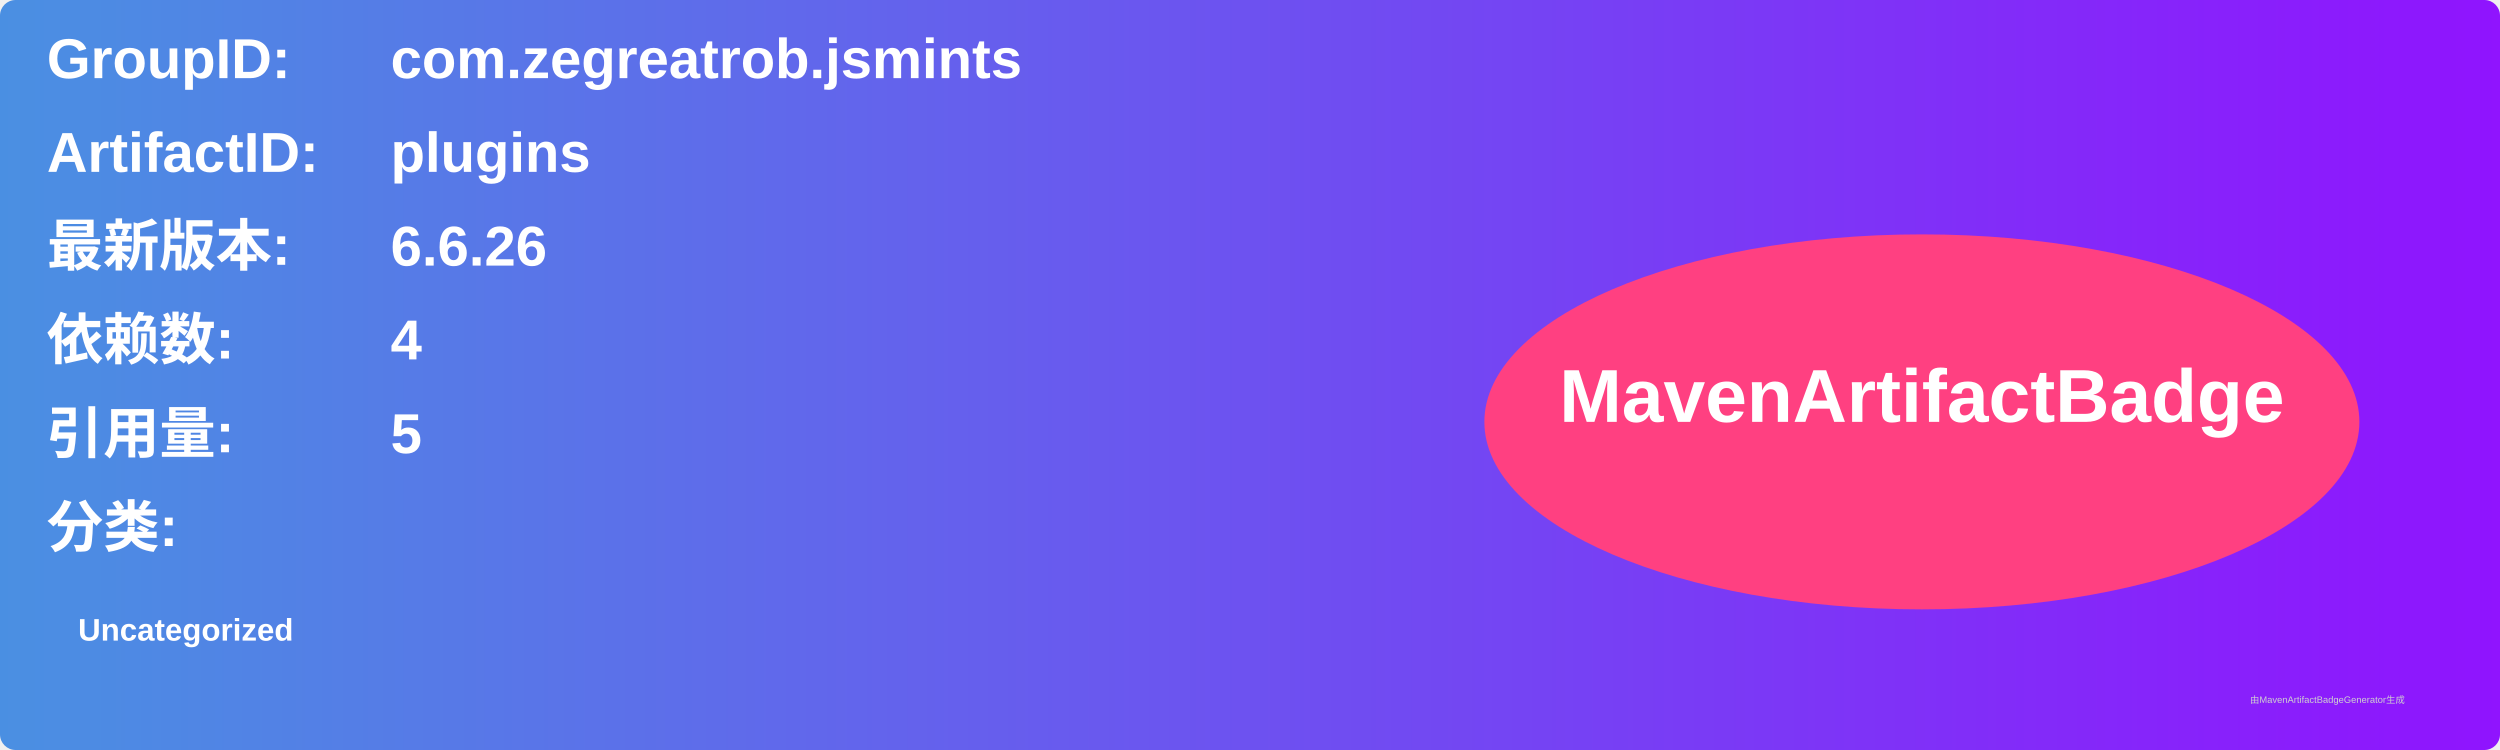
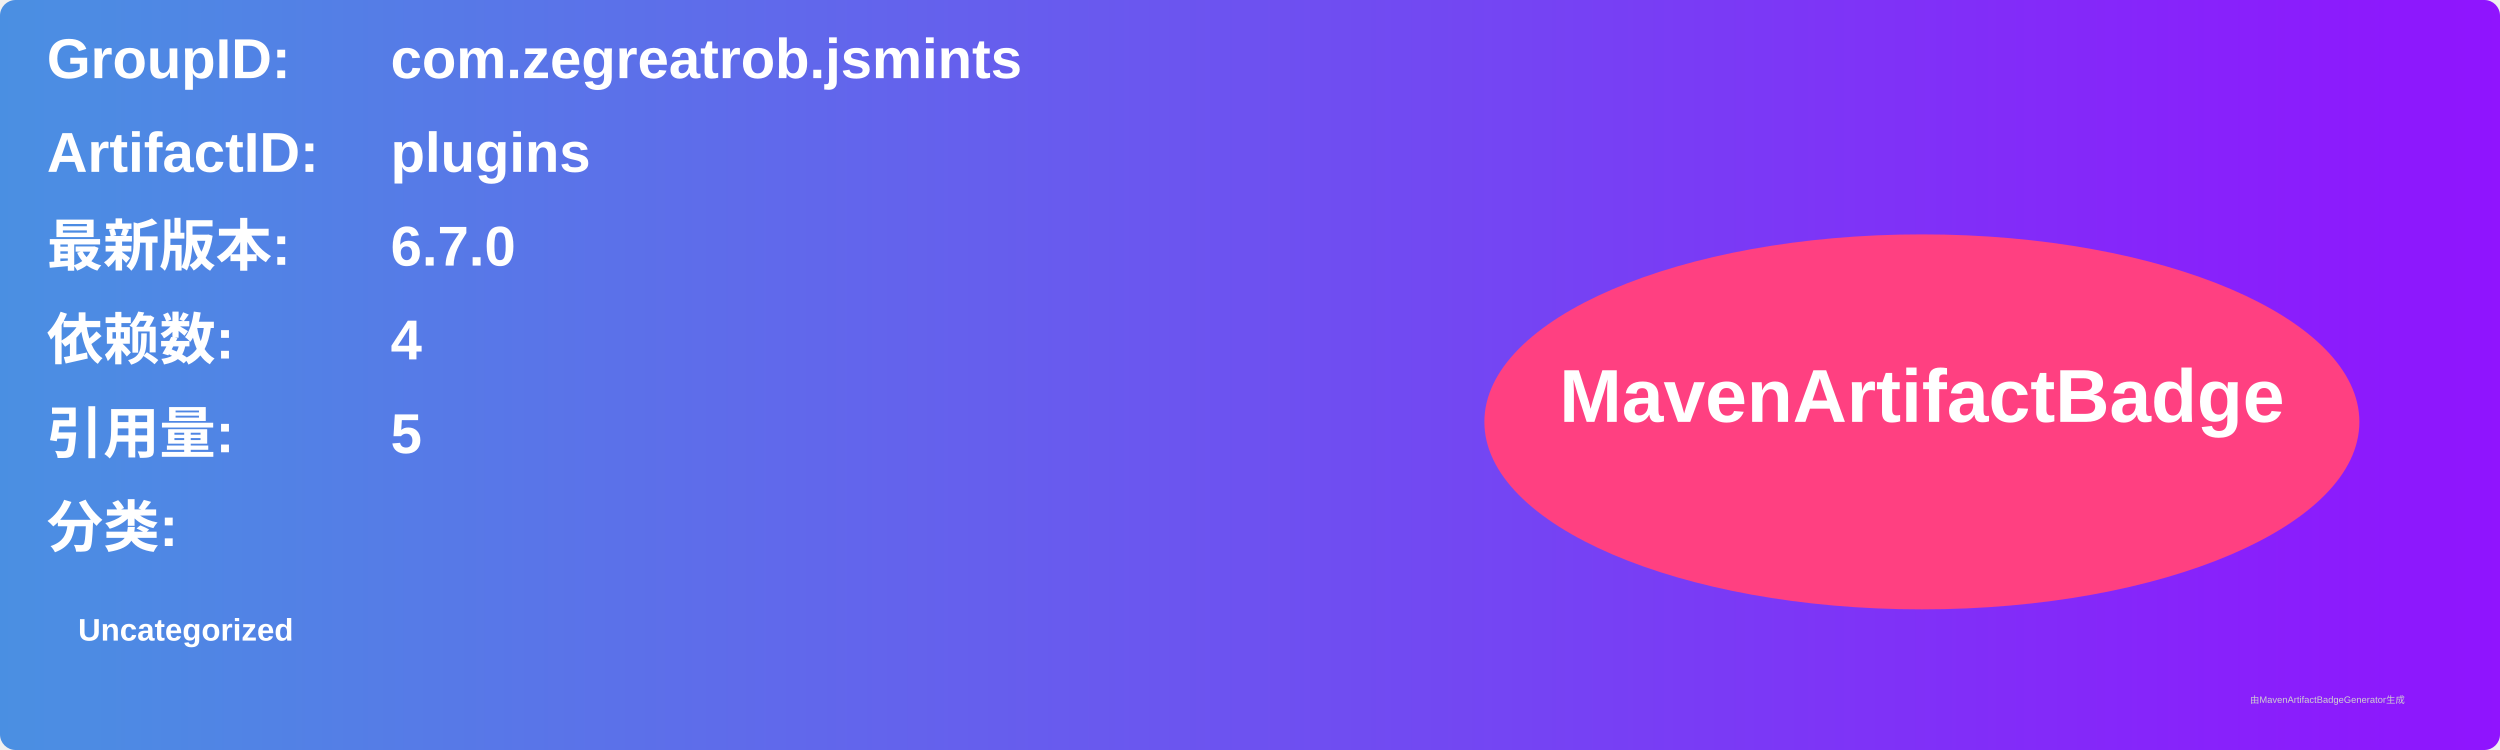
<svg xmlns="http://www.w3.org/2000/svg" width="800" height="240" viewBox="0 0 800 240">
  <linearGradient id="grad" x1="0%" y1="0%" x2="100%" y2="0%">
    <stop offset="0%" stop-color="#4a90e2" />
    <stop offset="100%" stop-color="#9013fe" />
  </linearGradient>
  <rect width="100%" height="100%" rx="5" ry="5" fill="url(#grad)" />
  <g transform="translate(15, 15)">
    <text x="0" y="10" font-family="Arial" font-size="18" fill="white" font-weight="bold" width="260">GroupID:</text>
    <text x="110" y="10" font-family="Arial" font-size="18" fill="white" font-weight="bold" width="460">com.zegreatrob.jsmints</text>
    <text x="0" y="40" font-family="Arial" font-size="18" fill="white" font-weight="bold" width="260">ArtifactID:</text>
    <text x="110" y="40" font-family="Arial" font-size="18" fill="white" font-weight="bold" width="460">plugins</text>
    <text x="0" y="70" font-family="Arial" font-size="18" fill="white" font-weight="bold">最新版本:</text>
    <text x="110" y="70" font-family="Arial" font-size="18" fill="white" font-weight="bold">
-       <tspan font-weight="bold">6.6.26</tspan>
+       <tspan font-weight="bold">6.7.0</tspan>
    </text>
    <text x="0" y="100" font-family="Arial" font-size="18" fill="white" font-weight="bold">依赖数: </text>
    <text x="110" y="100" font-family="Arial" font-size="18" fill="white">
      <tspan font-weight="bold">4</tspan>
    </text>
    <text x="0" y="130" font-family="Arial" font-size="18" fill="white" font-weight="bold">引用量: </text>
    <text x="110" y="130" font-family="Arial" font-size="18" fill="white">
      <tspan font-weight="bold">5</tspan>
    </text>
    <text x="0" y="160" font-family="Arial" font-size="18" fill="white" font-weight="bold">分类:</text>
    <text x="10" y="190" font-family="Arial" font-size="10" fill="white">
      <tspan font-weight="bold">Uncategorized</tspan>
    </text>
    <ellipse cx="600" cy="120" rx="140" ry="60" fill="#ff4081" />
    <text x="600" y="120" text-anchor="middle" font-family="Arial" font-size="24" fill="white" font-weight="bold">MavenArtifactBadge</text>
  </g>
  <text x="720" y="225" font-family="Arial" font-size="3" fill="#d0d0d0">由MavenArtifactBadgeGenerator生成</text>
</svg>
